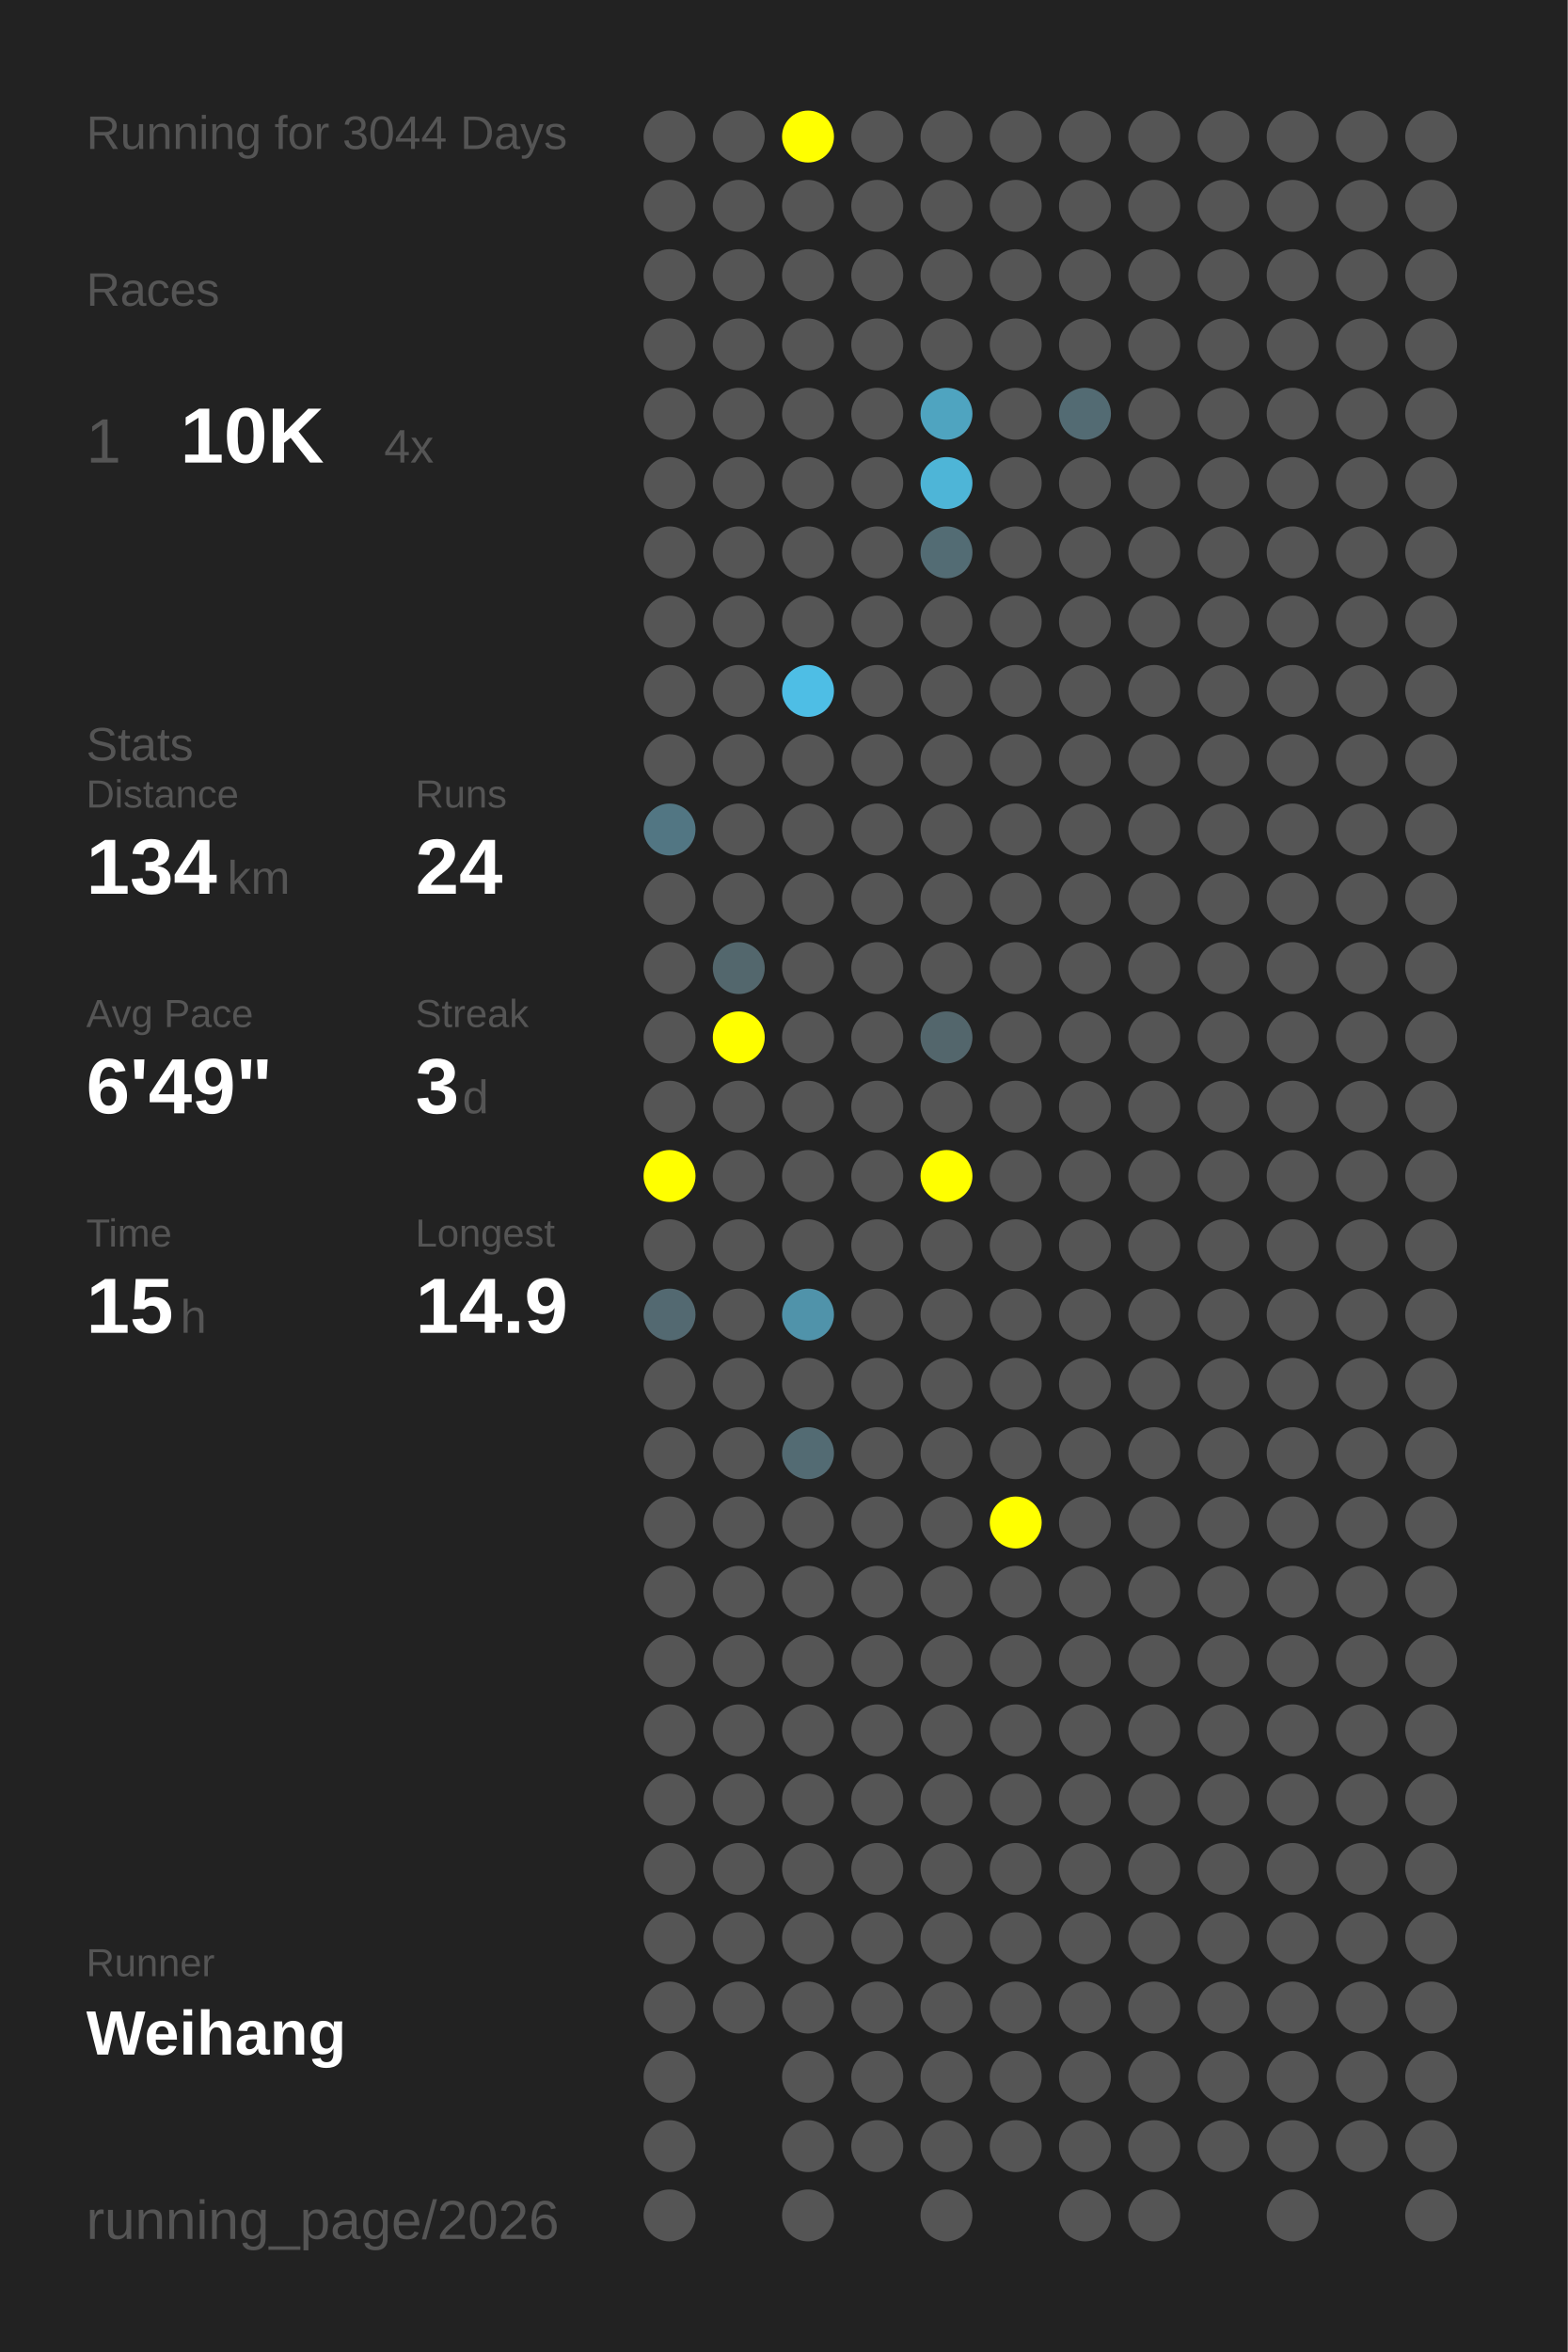
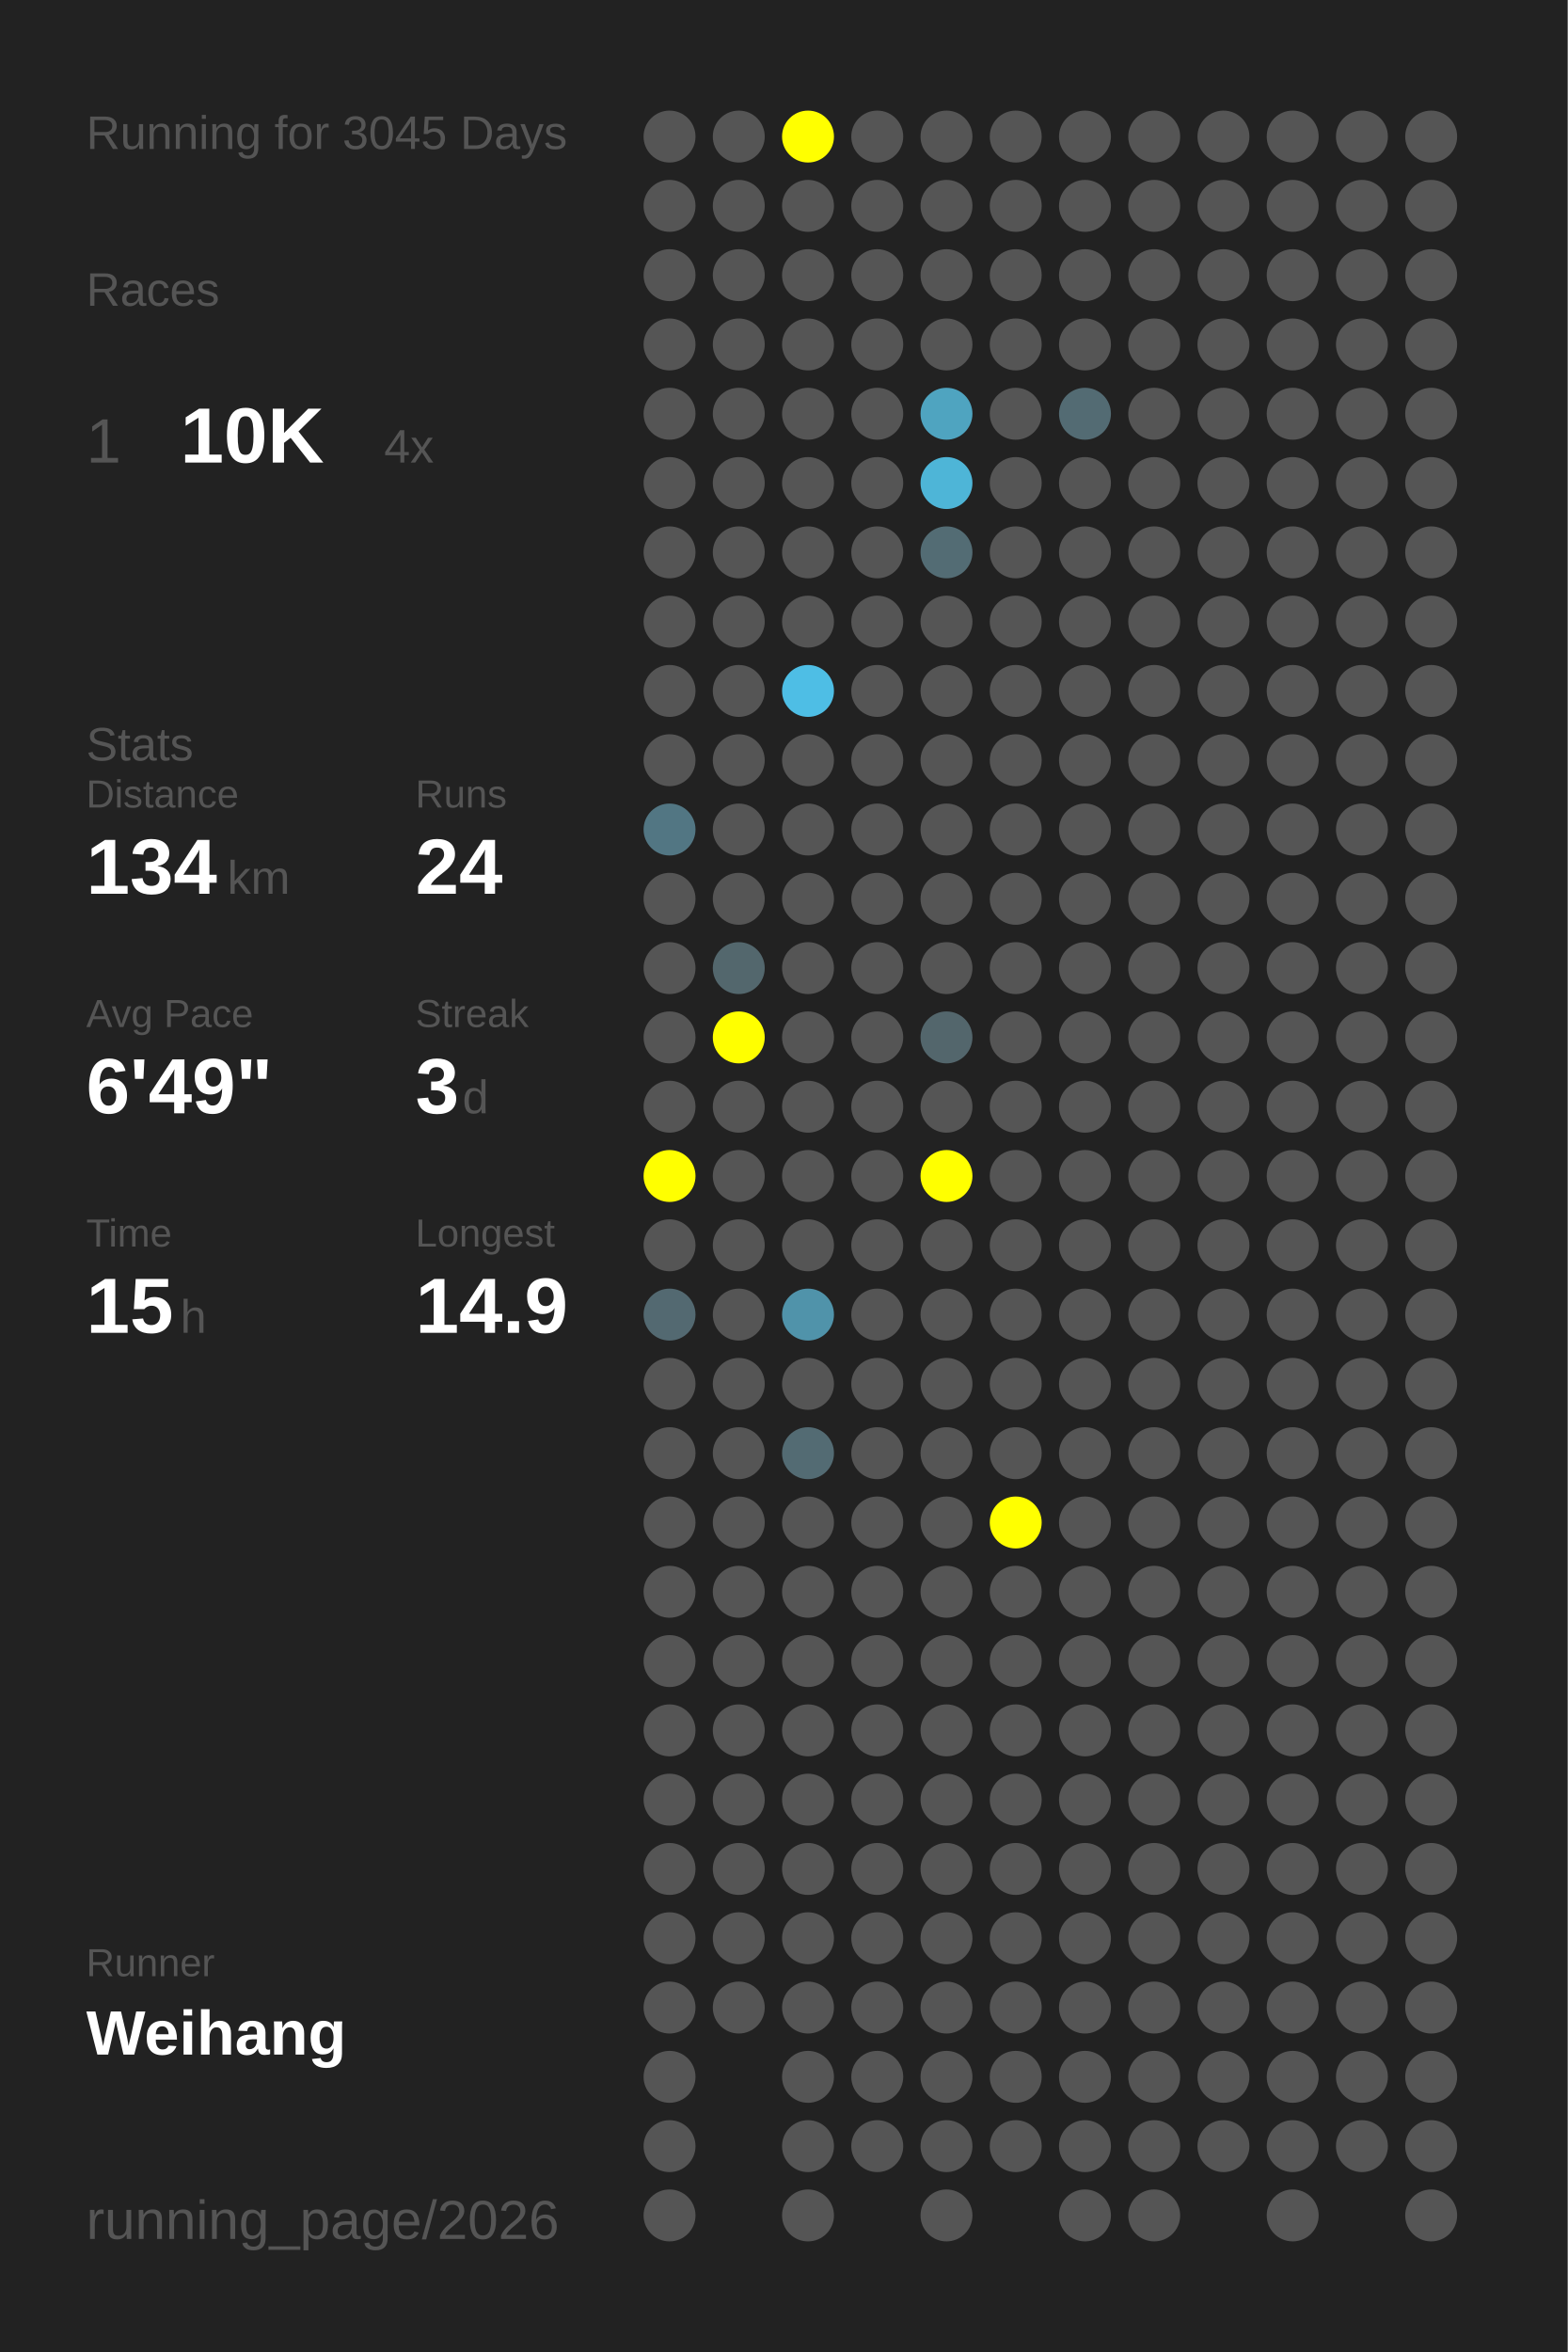
<svg xmlns="http://www.w3.org/2000/svg" baseProfile="full" height="300mm" version="1.1" viewBox="0,0,200,300" width="200mm">
  <defs />
  <rect fill="#222222" height="300" width="200" x="0" y="0" />
-   <text fill="#555555" style="font-size:6px; font-family:Arial;" x="11" y="19">Running for 3044 Days</text>
+   <text fill="#555555" style="font-size:6px; font-family:Arial;" x="11" y="19">Running for 3045 Days</text>
  <text fill="#555555" style="font-size:6px; font-family:Arial;" x="11" y="39">Races</text>
  <text fill="#555555" style="font-size:8px; font-family:Arial;" x="11" y="59">1</text>
  <text fill="#FFFFFF" style="font-size:10px; font-family:Arial; font-weight:bold;" x="23" y="59">10K</text>
  <text fill="#555555" style="font-size:6px; font-family:Arial;" x="49" y="59">4x</text>
  <text fill="#555555" style="font-size:6px; font-family:Arial;" x="11" y="97">Stats</text>
  <text fill="#555555" style="font-size:5px; font-family:Arial;" x="11" y="103">Distance</text>
  <text fill="#FFFFFF" style="font-size:10px; font-family:Arial; font-weight:bold;" x="11" y="114">134</text>
  <text fill="#555555" style="font-size:6px; font-family:Arial;" x="29" y="114">km</text>
  <text fill="#555555" style="font-size:5px; font-family:Arial;" x="53" y="103">Runs</text>
  <text fill="#FFFFFF" style="font-size:10px; font-family:Arial; font-weight:bold;" x="53" y="114">24</text>
  <text fill="#555555" style="font-size:5px; font-family:Arial;" x="11" y="131">Avg Pace</text>
  <text fill="#FFFFFF" style="font-size:10px; font-family:Arial; font-weight:bold;" x="11" y="142">6'49"</text>
  <text fill="#555555" style="font-size:5px; font-family:Arial;" x="53" y="131">Streak</text>
  <text fill="#FFFFFF" style="font-size:10px; font-family:Arial; font-weight:bold;" x="53" y="142">3</text>
  <text fill="#555555" style="font-size:6px; font-family:Arial;" x="59" y="142">d</text>
  <text fill="#555555" style="font-size:5px; font-family:Arial;" x="11" y="159">Time</text>
  <text fill="#FFFFFF" style="font-size:10px; font-family:Arial; font-weight:bold;" x="11" y="170">15</text>
  <text fill="#555555" style="font-size:6px; font-family:Arial;" x="23" y="170">h</text>
  <text fill="#555555" style="font-size:5px; font-family:Arial;" x="53" y="159">Longest</text>
  <text fill="#FFFFFF" style="font-size:10px; font-family:Arial; font-weight:bold;" x="53" y="170">14.9</text>
  <text fill="#555555" style="font-size:5px; font-family:Arial;" x="11" y="252.065">Runner</text>
  <text fill="#FFFFFF" style="font-size:8px; font-family:Arial; font-weight:bold;" x="11" y="262.065">Weihang</text>
  <text fill="#555555" style="font-size:7px; font-family:Arial;" x="11" y="285.581">running_page/2026</text>
  <circle cx="85.417" cy="17.419" fill="#555555" r="3.312" />
  <circle cx="85.417" cy="26.258" fill="#555555" r="3.312" />
  <circle cx="85.417" cy="35.097" fill="#555555" r="3.312" />
  <circle cx="85.417" cy="43.935" fill="#555555" r="3.312" />
  <circle cx="85.417" cy="52.774" fill="#555555" r="3.312" />
  <circle cx="85.417" cy="61.613" fill="#555555" r="3.312" />
  <circle cx="85.417" cy="70.452" fill="#555555" r="3.312" />
  <circle cx="85.417" cy="79.29" fill="#555555" r="3.312" />
  <circle cx="85.417" cy="88.129" fill="#555555" r="3.312" />
  <circle cx="85.417" cy="96.968" fill="#555555" r="3.312" />
  <circle cx="85.417" cy="105.806" fill="#527683" r="3.312" />
  <circle cx="85.417" cy="114.645" fill="#555555" r="3.312" />
  <circle cx="85.417" cy="123.484" fill="#555555" r="3.312" />
  <circle cx="85.417" cy="132.323" fill="#555555" r="3.312" />
  <circle cx="85.417" cy="141.161" fill="#555555" r="3.312" />
  <circle cx="85.417" cy="150" fill="#FFFF00" r="3.312" />
  <circle cx="85.417" cy="158.839" fill="#555555" r="3.312" />
  <circle cx="85.417" cy="167.677" fill="#536971" r="3.312" />
  <circle cx="85.417" cy="176.516" fill="#555555" r="3.312" />
  <circle cx="85.417" cy="185.355" fill="#555555" r="3.312" />
  <circle cx="85.417" cy="194.194" fill="#555555" r="3.312" />
  <circle cx="85.417" cy="203.032" fill="#555555" r="3.312" />
  <circle cx="85.417" cy="211.871" fill="#555555" r="3.312" />
  <circle cx="85.417" cy="220.71" fill="#555555" r="3.312" />
  <circle cx="85.417" cy="229.548" fill="#555555" r="3.312" />
  <circle cx="85.417" cy="238.387" fill="#555555" r="3.312" />
  <circle cx="85.417" cy="247.226" fill="#555555" r="3.312" />
  <circle cx="85.417" cy="256.065" fill="#555555" r="3.312" />
  <circle cx="85.417" cy="264.903" fill="#555555" r="3.312" />
  <circle cx="85.417" cy="273.742" fill="#555555" r="3.312" />
  <circle cx="85.417" cy="282.581" fill="#555555" r="3.312" />
  <circle cx="94.25" cy="17.419" fill="#555555" r="3.312" />
  <circle cx="94.25" cy="26.258" fill="#555555" r="3.312" />
  <circle cx="94.25" cy="35.097" fill="#555555" r="3.312" />
  <circle cx="94.25" cy="43.935" fill="#555555" r="3.312" />
  <circle cx="94.25" cy="52.774" fill="#555555" r="3.312" />
  <circle cx="94.25" cy="61.613" fill="#555555" r="3.312" />
  <circle cx="94.25" cy="70.452" fill="#555555" r="3.312" />
  <circle cx="94.25" cy="79.29" fill="#555555" r="3.312" />
  <circle cx="94.25" cy="88.129" fill="#555555" r="3.312" />
  <circle cx="94.25" cy="96.968" fill="#555555" r="3.312" />
  <circle cx="94.25" cy="105.806" fill="#555555" r="3.312" />
  <circle cx="94.25" cy="114.645" fill="#555555" r="3.312" />
  <circle cx="94.25" cy="123.484" fill="#53676d" r="3.312" />
  <circle cx="94.25" cy="132.323" fill="#FFFF00" r="3.312" />
  <circle cx="94.25" cy="141.161" fill="#555555" r="3.312" />
  <circle cx="94.25" cy="150" fill="#555555" r="3.312" />
  <circle cx="94.25" cy="158.839" fill="#555555" r="3.312" />
  <circle cx="94.25" cy="167.677" fill="#555555" r="3.312" />
  <circle cx="94.25" cy="176.516" fill="#555555" r="3.312" />
  <circle cx="94.25" cy="185.355" fill="#555555" r="3.312" />
  <circle cx="94.25" cy="194.194" fill="#555555" r="3.312" />
  <circle cx="94.25" cy="203.032" fill="#555555" r="3.312" />
  <circle cx="94.25" cy="211.871" fill="#555555" r="3.312" />
  <circle cx="94.25" cy="220.71" fill="#555555" r="3.312" />
  <circle cx="94.25" cy="229.548" fill="#555555" r="3.312" />
  <circle cx="94.25" cy="238.387" fill="#555555" r="3.312" />
  <circle cx="94.25" cy="247.226" fill="#555555" r="3.312" />
  <circle cx="94.25" cy="256.065" fill="#555555" r="3.312" />
  <circle cx="103.083" cy="17.419" fill="#FFFF00" r="3.312" />
  <circle cx="103.083" cy="26.258" fill="#555555" r="3.312" />
  <circle cx="103.083" cy="35.097" fill="#555555" r="3.312" />
  <circle cx="103.083" cy="43.935" fill="#555555" r="3.312" />
  <circle cx="103.083" cy="52.774" fill="#555555" r="3.312" />
  <circle cx="103.083" cy="61.613" fill="#555555" r="3.312" />
  <circle cx="103.083" cy="70.452" fill="#555555" r="3.312" />
  <circle cx="103.083" cy="79.29" fill="#555555" r="3.312" />
  <circle cx="103.083" cy="88.129" fill="#4ebee5" r="3.312" />
  <circle cx="103.083" cy="96.968" fill="#555555" r="3.312" />
  <circle cx="103.083" cy="105.806" fill="#555555" r="3.312" />
  <circle cx="103.083" cy="114.645" fill="#555555" r="3.312" />
  <circle cx="103.083" cy="123.484" fill="#555555" r="3.312" />
  <circle cx="103.083" cy="132.323" fill="#555555" r="3.312" />
  <circle cx="103.083" cy="141.161" fill="#555555" r="3.312" />
  <circle cx="103.083" cy="150" fill="#555555" r="3.312" />
  <circle cx="103.083" cy="158.839" fill="#555555" r="3.312" />
  <circle cx="103.083" cy="167.677" fill="#5093aa" r="3.312" />
  <circle cx="103.083" cy="176.516" fill="#555555" r="3.312" />
  <circle cx="103.083" cy="185.355" fill="#536b73" r="3.312" />
  <circle cx="103.083" cy="194.194" fill="#555555" r="3.312" />
  <circle cx="103.083" cy="203.032" fill="#555555" r="3.312" />
  <circle cx="103.083" cy="211.871" fill="#555555" r="3.312" />
  <circle cx="103.083" cy="220.71" fill="#555555" r="3.312" />
  <circle cx="103.083" cy="229.548" fill="#555555" r="3.312" />
  <circle cx="103.083" cy="238.387" fill="#555555" r="3.312" />
  <circle cx="103.083" cy="247.226" fill="#555555" r="3.312" />
  <circle cx="103.083" cy="256.065" fill="#555555" r="3.312" />
  <circle cx="103.083" cy="264.903" fill="#555555" r="3.312" />
  <circle cx="103.083" cy="273.742" fill="#555555" r="3.312" />
  <circle cx="103.083" cy="282.581" fill="#555555" r="3.312" />
  <circle cx="111.917" cy="17.419" fill="#555555" r="3.312" />
  <circle cx="111.917" cy="26.258" fill="#555555" r="3.312" />
  <circle cx="111.917" cy="35.097" fill="#555555" r="3.312" />
  <circle cx="111.917" cy="43.935" fill="#555555" r="3.312" />
  <circle cx="111.917" cy="52.774" fill="#555555" r="3.312" />
  <circle cx="111.917" cy="61.613" fill="#555555" r="3.312" />
  <circle cx="111.917" cy="70.452" fill="#555555" r="3.312" />
  <circle cx="111.917" cy="79.29" fill="#555555" r="3.312" />
  <circle cx="111.917" cy="88.129" fill="#555555" r="3.312" />
  <circle cx="111.917" cy="96.968" fill="#555555" r="3.312" />
  <circle cx="111.917" cy="105.806" fill="#555555" r="3.312" />
  <circle cx="111.917" cy="114.645" fill="#555555" r="3.312" />
  <circle cx="111.917" cy="123.484" fill="#555555" r="3.312" />
  <circle cx="111.917" cy="132.323" fill="#555555" r="3.312" />
  <circle cx="111.917" cy="141.161" fill="#555555" r="3.312" />
  <circle cx="111.917" cy="150" fill="#555555" r="3.312" />
  <circle cx="111.917" cy="158.839" fill="#555555" r="3.312" />
  <circle cx="111.917" cy="167.677" fill="#555555" r="3.312" />
  <circle cx="111.917" cy="176.516" fill="#555555" r="3.312" />
  <circle cx="111.917" cy="185.355" fill="#555555" r="3.312" />
  <circle cx="111.917" cy="194.194" fill="#555555" r="3.312" />
  <circle cx="111.917" cy="203.032" fill="#555555" r="3.312" />
  <circle cx="111.917" cy="211.871" fill="#555555" r="3.312" />
  <circle cx="111.917" cy="220.71" fill="#555555" r="3.312" />
  <circle cx="111.917" cy="229.548" fill="#555555" r="3.312" />
  <circle cx="111.917" cy="238.387" fill="#555555" r="3.312" />
  <circle cx="111.917" cy="247.226" fill="#555555" r="3.312" />
  <circle cx="111.917" cy="256.065" fill="#555555" r="3.312" />
  <circle cx="111.917" cy="264.903" fill="#555555" r="3.312" />
  <circle cx="111.917" cy="273.742" fill="#555555" r="3.312" />
  <circle cx="120.75" cy="17.419" fill="#555555" r="3.312" />
  <circle cx="120.75" cy="26.258" fill="#555555" r="3.312" />
  <circle cx="120.75" cy="35.097" fill="#555555" r="3.312" />
  <circle cx="120.75" cy="43.935" fill="#555555" r="3.312" />
  <circle cx="120.75" cy="52.774" fill="#4fa4c0" r="3.312" />
  <circle cx="120.75" cy="61.613" fill="#4eb5d7" r="3.312" />
  <circle cx="120.75" cy="70.452" fill="#536c74" r="3.312" />
  <circle cx="120.75" cy="79.29" fill="#555555" r="3.312" />
  <circle cx="120.75" cy="88.129" fill="#555555" r="3.312" />
  <circle cx="120.75" cy="96.968" fill="#555555" r="3.312" />
  <circle cx="120.75" cy="105.806" fill="#555555" r="3.312" />
  <circle cx="120.75" cy="114.645" fill="#555555" r="3.312" />
  <circle cx="120.75" cy="123.484" fill="#555555" r="3.312" />
  <circle cx="120.75" cy="132.323" fill="#53666c" r="3.312" />
  <circle cx="120.75" cy="141.161" fill="#555555" r="3.312" />
  <circle cx="120.75" cy="150" fill="#FFFF00" r="3.312" />
  <circle cx="120.75" cy="158.839" fill="#555555" r="3.312" />
  <circle cx="120.75" cy="167.677" fill="#555555" r="3.312" />
  <circle cx="120.75" cy="176.516" fill="#555555" r="3.312" />
  <circle cx="120.75" cy="185.355" fill="#555555" r="3.312" />
  <circle cx="120.75" cy="194.194" fill="#555555" r="3.312" />
  <circle cx="120.75" cy="203.032" fill="#555555" r="3.312" />
  <circle cx="120.75" cy="211.871" fill="#555555" r="3.312" />
  <circle cx="120.75" cy="220.71" fill="#555555" r="3.312" />
  <circle cx="120.75" cy="229.548" fill="#555555" r="3.312" />
  <circle cx="120.75" cy="238.387" fill="#555555" r="3.312" />
  <circle cx="120.75" cy="247.226" fill="#555555" r="3.312" />
  <circle cx="120.75" cy="256.065" fill="#555555" r="3.312" />
  <circle cx="120.75" cy="264.903" fill="#555555" r="3.312" />
  <circle cx="120.75" cy="273.742" fill="#555555" r="3.312" />
  <circle cx="120.75" cy="282.581" fill="#555555" r="3.312" />
  <circle cx="129.583" cy="17.419" fill="#555555" r="3.312" />
  <circle cx="129.583" cy="26.258" fill="#555555" r="3.312" />
  <circle cx="129.583" cy="35.097" fill="#555555" r="3.312" />
  <circle cx="129.583" cy="43.935" fill="#555555" r="3.312" />
  <circle cx="129.583" cy="52.774" fill="#555555" r="3.312" />
  <circle cx="129.583" cy="61.613" fill="#555555" r="3.312" />
  <circle cx="129.583" cy="70.452" fill="#555555" r="3.312" />
  <circle cx="129.583" cy="79.29" fill="#555555" r="3.312" />
  <circle cx="129.583" cy="88.129" fill="#555555" r="3.312" />
  <circle cx="129.583" cy="96.968" fill="#555555" r="3.312" />
  <circle cx="129.583" cy="105.806" fill="#555555" r="3.312" />
  <circle cx="129.583" cy="114.645" fill="#555555" r="3.312" />
  <circle cx="129.583" cy="123.484" fill="#555555" r="3.312" />
  <circle cx="129.583" cy="132.323" fill="#555555" r="3.312" />
  <circle cx="129.583" cy="141.161" fill="#555555" r="3.312" />
  <circle cx="129.583" cy="150" fill="#555555" r="3.312" />
  <circle cx="129.583" cy="158.839" fill="#555555" r="3.312" />
  <circle cx="129.583" cy="167.677" fill="#555555" r="3.312" />
  <circle cx="129.583" cy="176.516" fill="#555555" r="3.312" />
  <circle cx="129.583" cy="185.355" fill="#555555" r="3.312" />
  <circle cx="129.583" cy="194.194" fill="#FFFF00" r="3.312" />
  <circle cx="129.583" cy="203.032" fill="#555555" r="3.312" />
  <circle cx="129.583" cy="211.871" fill="#555555" r="3.312" />
  <circle cx="129.583" cy="220.71" fill="#555555" r="3.312" />
  <circle cx="129.583" cy="229.548" fill="#555555" r="3.312" />
  <circle cx="129.583" cy="238.387" fill="#555555" r="3.312" />
  <circle cx="129.583" cy="247.226" fill="#555555" r="3.312" />
  <circle cx="129.583" cy="256.065" fill="#555555" r="3.312" />
  <circle cx="129.583" cy="264.903" fill="#555555" r="3.312" />
  <circle cx="129.583" cy="273.742" fill="#555555" r="3.312" />
  <circle cx="138.417" cy="17.419" fill="#555555" r="3.312" />
  <circle cx="138.417" cy="26.258" fill="#555555" r="3.312" />
  <circle cx="138.417" cy="35.097" fill="#555555" r="3.312" />
  <circle cx="138.417" cy="43.935" fill="#555555" r="3.312" />
  <circle cx="138.417" cy="52.774" fill="#536b73" r="3.312" />
  <circle cx="138.417" cy="61.613" fill="#555555" r="3.312" />
  <circle cx="138.417" cy="70.452" fill="#555555" r="3.312" />
  <circle cx="138.417" cy="79.29" fill="#555555" r="3.312" />
  <circle cx="138.417" cy="88.129" fill="#555555" r="3.312" />
  <circle cx="138.417" cy="96.968" fill="#555555" r="3.312" />
  <circle cx="138.417" cy="105.806" fill="#555555" r="3.312" />
  <circle cx="138.417" cy="114.645" fill="#555555" r="3.312" />
  <circle cx="138.417" cy="123.484" fill="#555555" r="3.312" />
  <circle cx="138.417" cy="132.323" fill="#555555" r="3.312" />
  <circle cx="138.417" cy="141.161" fill="#555555" r="3.312" />
  <circle cx="138.417" cy="150" fill="#555555" r="3.312" />
  <circle cx="138.417" cy="158.839" fill="#555555" r="3.312" />
  <circle cx="138.417" cy="167.677" fill="#555555" r="3.312" />
  <circle cx="138.417" cy="176.516" fill="#555555" r="3.312" />
  <circle cx="138.417" cy="185.355" fill="#555555" r="3.312" />
  <circle cx="138.417" cy="194.194" fill="#555555" r="3.312" />
  <circle cx="138.417" cy="203.032" fill="#555555" r="3.312" />
  <circle cx="138.417" cy="211.871" fill="#555555" r="3.312" />
  <circle cx="138.417" cy="220.71" fill="#555555" r="3.312" />
  <circle cx="138.417" cy="229.548" fill="#555555" r="3.312" />
  <circle cx="138.417" cy="238.387" fill="#555555" r="3.312" />
  <circle cx="138.417" cy="247.226" fill="#555555" r="3.312" />
  <circle cx="138.417" cy="256.065" fill="#555555" r="3.312" />
  <circle cx="138.417" cy="264.903" fill="#555555" r="3.312" />
  <circle cx="138.417" cy="273.742" fill="#555555" r="3.312" />
  <circle cx="138.417" cy="282.581" fill="#555555" r="3.312" />
  <circle cx="147.25" cy="17.419" fill="#555555" r="3.312" />
  <circle cx="147.25" cy="26.258" fill="#555555" r="3.312" />
  <circle cx="147.25" cy="35.097" fill="#555555" r="3.312" />
  <circle cx="147.25" cy="43.935" fill="#555555" r="3.312" />
  <circle cx="147.25" cy="52.774" fill="#555555" r="3.312" />
  <circle cx="147.25" cy="61.613" fill="#555555" r="3.312" />
  <circle cx="147.25" cy="70.452" fill="#555555" r="3.312" />
  <circle cx="147.25" cy="79.29" fill="#555555" r="3.312" />
  <circle cx="147.25" cy="88.129" fill="#555555" r="3.312" />
  <circle cx="147.25" cy="96.968" fill="#555555" r="3.312" />
  <circle cx="147.25" cy="105.806" fill="#555555" r="3.312" />
  <circle cx="147.25" cy="114.645" fill="#555555" r="3.312" />
  <circle cx="147.25" cy="123.484" fill="#555555" r="3.312" />
  <circle cx="147.25" cy="132.323" fill="#555555" r="3.312" />
  <circle cx="147.25" cy="141.161" fill="#555555" r="3.312" />
  <circle cx="147.25" cy="150" fill="#555555" r="3.312" />
  <circle cx="147.25" cy="158.839" fill="#555555" r="3.312" />
  <circle cx="147.25" cy="167.677" fill="#555555" r="3.312" />
  <circle cx="147.25" cy="176.516" fill="#555555" r="3.312" />
  <circle cx="147.25" cy="185.355" fill="#555555" r="3.312" />
  <circle cx="147.25" cy="194.194" fill="#555555" r="3.312" />
  <circle cx="147.25" cy="203.032" fill="#555555" r="3.312" />
  <circle cx="147.25" cy="211.871" fill="#555555" r="3.312" />
  <circle cx="147.25" cy="220.71" fill="#555555" r="3.312" />
  <circle cx="147.25" cy="229.548" fill="#555555" r="3.312" />
  <circle cx="147.25" cy="238.387" fill="#555555" r="3.312" />
  <circle cx="147.25" cy="247.226" fill="#555555" r="3.312" />
  <circle cx="147.25" cy="256.065" fill="#555555" r="3.312" />
  <circle cx="147.25" cy="264.903" fill="#555555" r="3.312" />
  <circle cx="147.25" cy="273.742" fill="#555555" r="3.312" />
  <circle cx="147.25" cy="282.581" fill="#555555" r="3.312" />
  <circle cx="156.083" cy="17.419" fill="#555555" r="3.312" />
  <circle cx="156.083" cy="26.258" fill="#555555" r="3.312" />
  <circle cx="156.083" cy="35.097" fill="#555555" r="3.312" />
  <circle cx="156.083" cy="43.935" fill="#555555" r="3.312" />
  <circle cx="156.083" cy="52.774" fill="#555555" r="3.312" />
  <circle cx="156.083" cy="61.613" fill="#555555" r="3.312" />
  <circle cx="156.083" cy="70.452" fill="#555555" r="3.312" />
  <circle cx="156.083" cy="79.29" fill="#555555" r="3.312" />
  <circle cx="156.083" cy="88.129" fill="#555555" r="3.312" />
  <circle cx="156.083" cy="96.968" fill="#555555" r="3.312" />
  <circle cx="156.083" cy="105.806" fill="#555555" r="3.312" />
  <circle cx="156.083" cy="114.645" fill="#555555" r="3.312" />
  <circle cx="156.083" cy="123.484" fill="#555555" r="3.312" />
  <circle cx="156.083" cy="132.323" fill="#555555" r="3.312" />
  <circle cx="156.083" cy="141.161" fill="#555555" r="3.312" />
  <circle cx="156.083" cy="150" fill="#555555" r="3.312" />
  <circle cx="156.083" cy="158.839" fill="#555555" r="3.312" />
  <circle cx="156.083" cy="167.677" fill="#555555" r="3.312" />
  <circle cx="156.083" cy="176.516" fill="#555555" r="3.312" />
  <circle cx="156.083" cy="185.355" fill="#555555" r="3.312" />
  <circle cx="156.083" cy="194.194" fill="#555555" r="3.312" />
  <circle cx="156.083" cy="203.032" fill="#555555" r="3.312" />
  <circle cx="156.083" cy="211.871" fill="#555555" r="3.312" />
  <circle cx="156.083" cy="220.71" fill="#555555" r="3.312" />
  <circle cx="156.083" cy="229.548" fill="#555555" r="3.312" />
  <circle cx="156.083" cy="238.387" fill="#555555" r="3.312" />
  <circle cx="156.083" cy="247.226" fill="#555555" r="3.312" />
  <circle cx="156.083" cy="256.065" fill="#555555" r="3.312" />
  <circle cx="156.083" cy="264.903" fill="#555555" r="3.312" />
  <circle cx="156.083" cy="273.742" fill="#555555" r="3.312" />
  <circle cx="164.917" cy="17.419" fill="#555555" r="3.312" />
  <circle cx="164.917" cy="26.258" fill="#555555" r="3.312" />
  <circle cx="164.917" cy="35.097" fill="#555555" r="3.312" />
  <circle cx="164.917" cy="43.935" fill="#555555" r="3.312" />
  <circle cx="164.917" cy="52.774" fill="#555555" r="3.312" />
  <circle cx="164.917" cy="61.613" fill="#555555" r="3.312" />
  <circle cx="164.917" cy="70.452" fill="#555555" r="3.312" />
  <circle cx="164.917" cy="79.29" fill="#555555" r="3.312" />
  <circle cx="164.917" cy="88.129" fill="#555555" r="3.312" />
  <circle cx="164.917" cy="96.968" fill="#555555" r="3.312" />
  <circle cx="164.917" cy="105.806" fill="#555555" r="3.312" />
  <circle cx="164.917" cy="114.645" fill="#555555" r="3.312" />
  <circle cx="164.917" cy="123.484" fill="#555555" r="3.312" />
  <circle cx="164.917" cy="132.323" fill="#555555" r="3.312" />
  <circle cx="164.917" cy="141.161" fill="#555555" r="3.312" />
  <circle cx="164.917" cy="150" fill="#555555" r="3.312" />
  <circle cx="164.917" cy="158.839" fill="#555555" r="3.312" />
  <circle cx="164.917" cy="167.677" fill="#555555" r="3.312" />
  <circle cx="164.917" cy="176.516" fill="#555555" r="3.312" />
  <circle cx="164.917" cy="185.355" fill="#555555" r="3.312" />
  <circle cx="164.917" cy="194.194" fill="#555555" r="3.312" />
  <circle cx="164.917" cy="203.032" fill="#555555" r="3.312" />
  <circle cx="164.917" cy="211.871" fill="#555555" r="3.312" />
  <circle cx="164.917" cy="220.71" fill="#555555" r="3.312" />
  <circle cx="164.917" cy="229.548" fill="#555555" r="3.312" />
  <circle cx="164.917" cy="238.387" fill="#555555" r="3.312" />
  <circle cx="164.917" cy="247.226" fill="#555555" r="3.312" />
  <circle cx="164.917" cy="256.065" fill="#555555" r="3.312" />
  <circle cx="164.917" cy="264.903" fill="#555555" r="3.312" />
  <circle cx="164.917" cy="273.742" fill="#555555" r="3.312" />
  <circle cx="164.917" cy="282.581" fill="#555555" r="3.312" />
  <circle cx="173.75" cy="17.419" fill="#555555" r="3.312" />
  <circle cx="173.75" cy="26.258" fill="#555555" r="3.312" />
  <circle cx="173.75" cy="35.097" fill="#555555" r="3.312" />
  <circle cx="173.75" cy="43.935" fill="#555555" r="3.312" />
  <circle cx="173.75" cy="52.774" fill="#555555" r="3.312" />
  <circle cx="173.75" cy="61.613" fill="#555555" r="3.312" />
  <circle cx="173.75" cy="70.452" fill="#555555" r="3.312" />
  <circle cx="173.75" cy="79.29" fill="#555555" r="3.312" />
  <circle cx="173.75" cy="88.129" fill="#555555" r="3.312" />
  <circle cx="173.75" cy="96.968" fill="#555555" r="3.312" />
  <circle cx="173.75" cy="105.806" fill="#555555" r="3.312" />
  <circle cx="173.75" cy="114.645" fill="#555555" r="3.312" />
  <circle cx="173.75" cy="123.484" fill="#555555" r="3.312" />
  <circle cx="173.75" cy="132.323" fill="#555555" r="3.312" />
  <circle cx="173.75" cy="141.161" fill="#555555" r="3.312" />
  <circle cx="173.75" cy="150" fill="#555555" r="3.312" />
  <circle cx="173.75" cy="158.839" fill="#555555" r="3.312" />
  <circle cx="173.75" cy="167.677" fill="#555555" r="3.312" />
  <circle cx="173.75" cy="176.516" fill="#555555" r="3.312" />
  <circle cx="173.75" cy="185.355" fill="#555555" r="3.312" />
  <circle cx="173.75" cy="194.194" fill="#555555" r="3.312" />
  <circle cx="173.75" cy="203.032" fill="#555555" r="3.312" />
  <circle cx="173.75" cy="211.871" fill="#555555" r="3.312" />
  <circle cx="173.75" cy="220.71" fill="#555555" r="3.312" />
  <circle cx="173.75" cy="229.548" fill="#555555" r="3.312" />
  <circle cx="173.75" cy="238.387" fill="#555555" r="3.312" />
  <circle cx="173.75" cy="247.226" fill="#555555" r="3.312" />
  <circle cx="173.75" cy="256.065" fill="#555555" r="3.312" />
  <circle cx="173.75" cy="264.903" fill="#555555" r="3.312" />
  <circle cx="173.75" cy="273.742" fill="#555555" r="3.312" />
  <circle cx="182.583" cy="17.419" fill="#555555" r="3.312" />
  <circle cx="182.583" cy="26.258" fill="#555555" r="3.312" />
  <circle cx="182.583" cy="35.097" fill="#555555" r="3.312" />
  <circle cx="182.583" cy="43.935" fill="#555555" r="3.312" />
  <circle cx="182.583" cy="52.774" fill="#555555" r="3.312" />
  <circle cx="182.583" cy="61.613" fill="#555555" r="3.312" />
  <circle cx="182.583" cy="70.452" fill="#555555" r="3.312" />
  <circle cx="182.583" cy="79.29" fill="#555555" r="3.312" />
  <circle cx="182.583" cy="88.129" fill="#555555" r="3.312" />
  <circle cx="182.583" cy="96.968" fill="#555555" r="3.312" />
  <circle cx="182.583" cy="105.806" fill="#555555" r="3.312" />
  <circle cx="182.583" cy="114.645" fill="#555555" r="3.312" />
  <circle cx="182.583" cy="123.484" fill="#555555" r="3.312" />
  <circle cx="182.583" cy="132.323" fill="#555555" r="3.312" />
  <circle cx="182.583" cy="141.161" fill="#555555" r="3.312" />
  <circle cx="182.583" cy="150" fill="#555555" r="3.312" />
  <circle cx="182.583" cy="158.839" fill="#555555" r="3.312" />
  <circle cx="182.583" cy="167.677" fill="#555555" r="3.312" />
  <circle cx="182.583" cy="176.516" fill="#555555" r="3.312" />
  <circle cx="182.583" cy="185.355" fill="#555555" r="3.312" />
  <circle cx="182.583" cy="194.194" fill="#555555" r="3.312" />
  <circle cx="182.583" cy="203.032" fill="#555555" r="3.312" />
  <circle cx="182.583" cy="211.871" fill="#555555" r="3.312" />
  <circle cx="182.583" cy="220.71" fill="#555555" r="3.312" />
  <circle cx="182.583" cy="229.548" fill="#555555" r="3.312" />
  <circle cx="182.583" cy="238.387" fill="#555555" r="3.312" />
  <circle cx="182.583" cy="247.226" fill="#555555" r="3.312" />
  <circle cx="182.583" cy="256.065" fill="#555555" r="3.312" />
  <circle cx="182.583" cy="264.903" fill="#555555" r="3.312" />
  <circle cx="182.583" cy="273.742" fill="#555555" r="3.312" />
  <circle cx="182.583" cy="282.581" fill="#555555" r="3.312" />
</svg>
